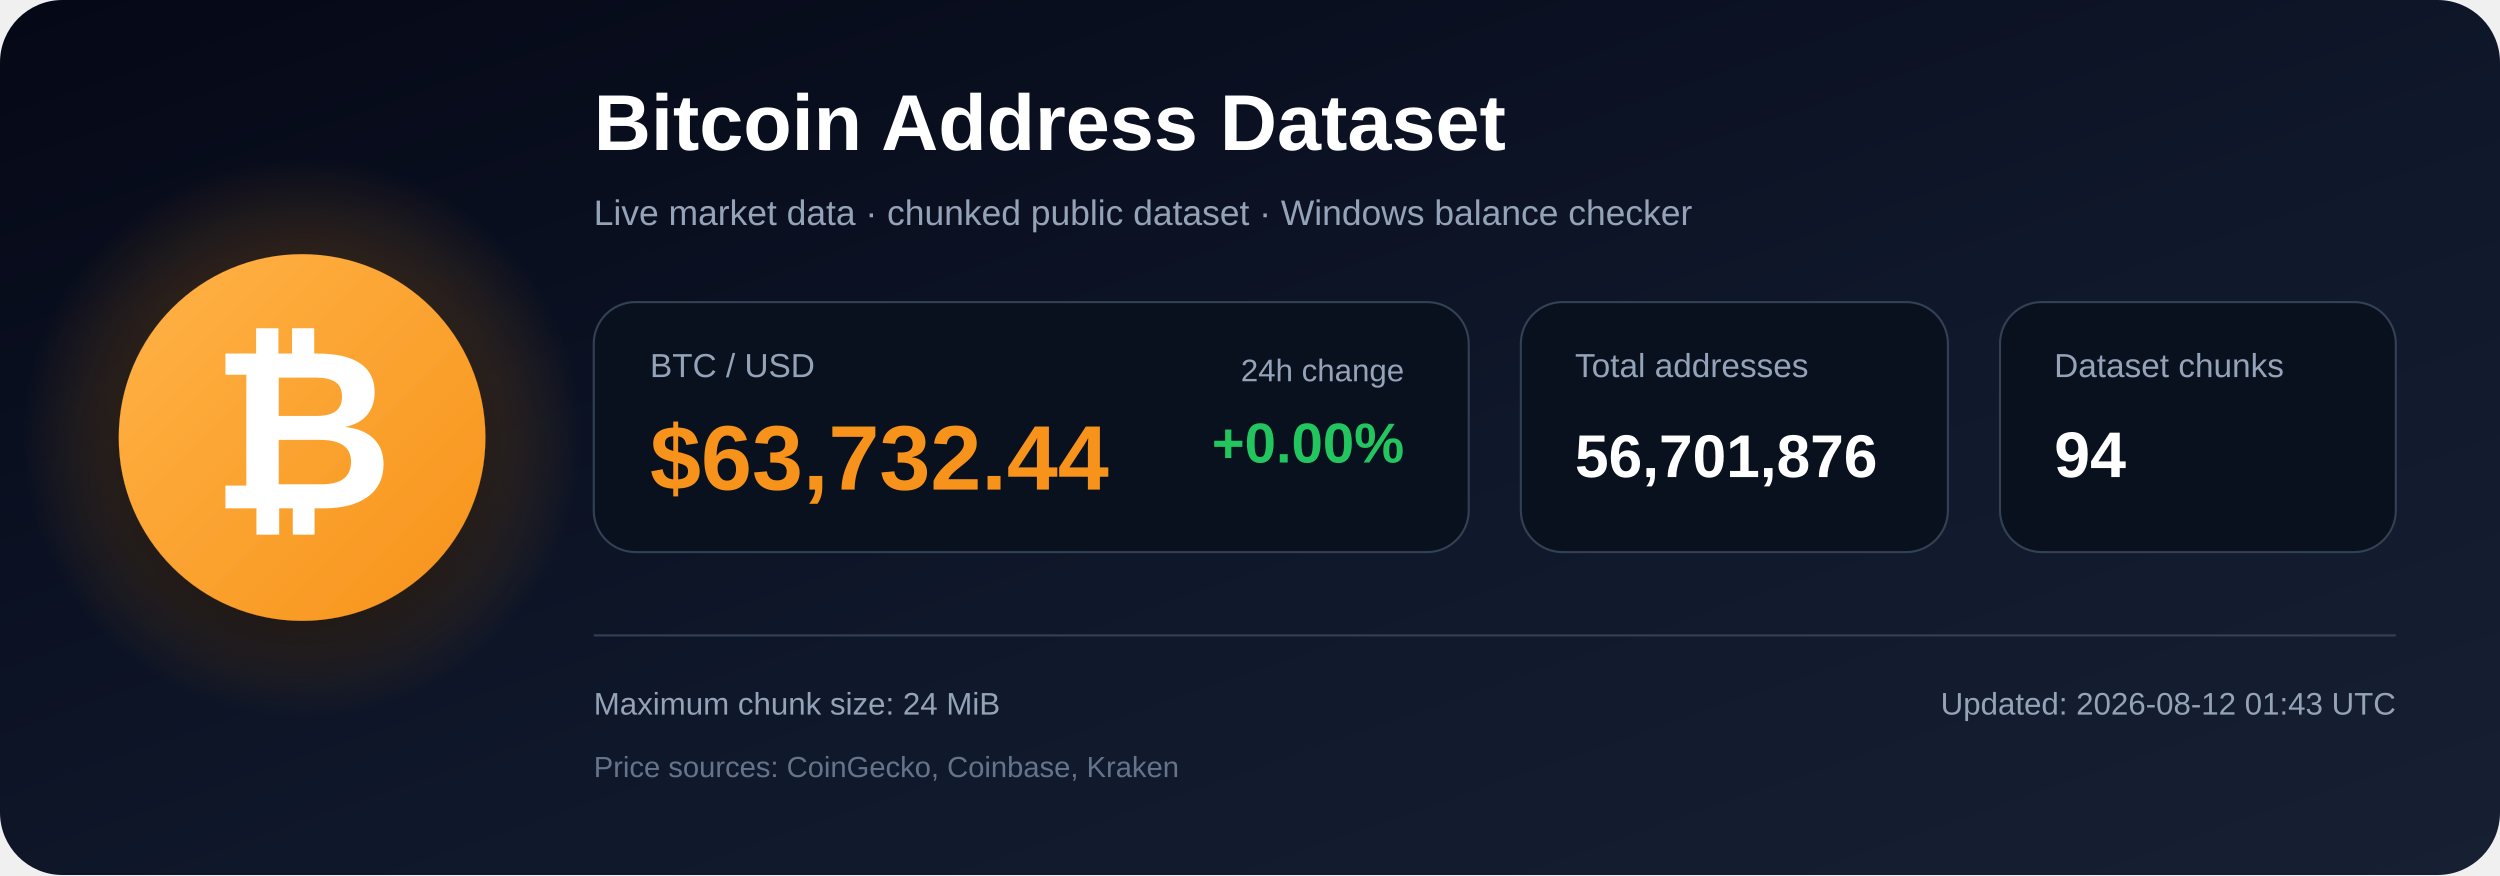
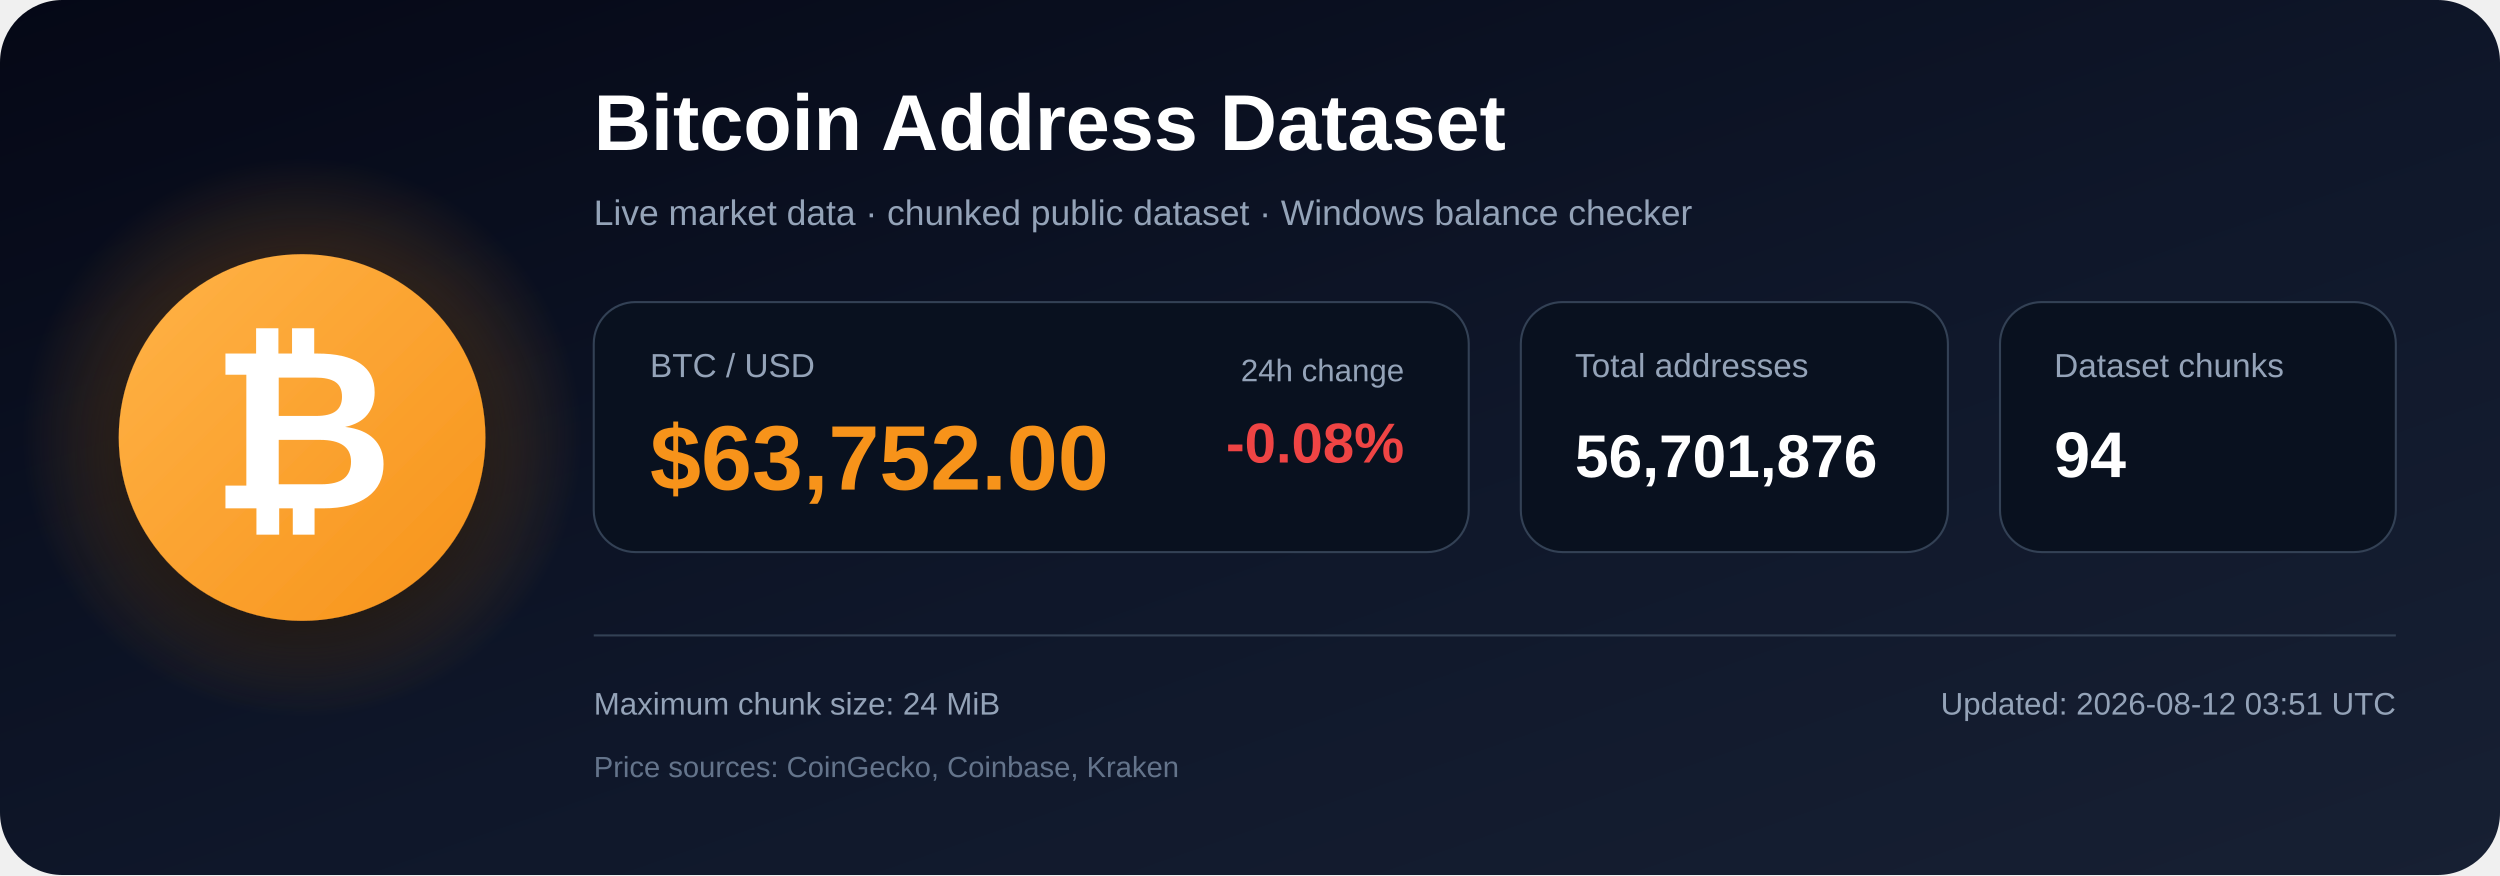
<svg xmlns="http://www.w3.org/2000/svg" width="1200" height="420" viewBox="0 0 1200 420" role="img" aria-labelledby="title description">
  <defs>
    <linearGradient id="bg" x1="0" y1="0" x2="1" y2="1">
      <stop offset="0%" stop-color="#050816" />
      <stop offset="55%" stop-color="#0f172a" />
      <stop offset="100%" stop-color="#172033" />
    </linearGradient>
    <radialGradient id="glow">
      <stop offset="0%" stop-color="#f7931a" stop-opacity=".48" />
      <stop offset="100%" stop-color="#f7931a" stop-opacity="0" />
    </radialGradient>
    <linearGradient id="orange" x1="0" y1="0" x2="1" y2="1">
      <stop offset="0%" stop-color="#ffb347" />
      <stop offset="100%" stop-color="#f7931a" />
    </linearGradient>
    <filter id="shadow" x="-40%" y="-40%" width="180%" height="180%">
      <feDropShadow dx="0" dy="12" stdDeviation="18" flood-color="#000000" flood-opacity=".50" />
    </filter>
  </defs>
  <rect width="1200" height="420" rx="30" fill="url(#bg)" />
  <circle cx="145" cy="210" r="135" fill="url(#glow)" />
  <circle cx="145" cy="210" r="88" fill="url(#orange)" filter="url(#shadow)" />
  <text x="145" y="244" text-anchor="middle" font-family="Arial, Helvetica, sans-serif" font-size="108" font-weight="700" fill="#ffffff">₿</text>
  <text x="285" y="72" font-family="Arial, Helvetica, sans-serif" font-size="38" font-weight="700" fill="#ffffff">
    Bitcoin Address Dataset
  </text>
  <text x="285" y="108" font-family="Arial, Helvetica, sans-serif" font-size="17" fill="#94a3b8">
    Live market data · chunked public dataset · Windows balance checker
  </text>
  <rect x="285" y="145" width="420" height="120" rx="20" fill="#09111f" stroke="#334155" />
  <text x="312" y="181" font-family="Arial, Helvetica, sans-serif" font-size="16" fill="#94a3b8">BTC / USD</text>
-   <text x="312" y="235" font-family="Arial, Helvetica, sans-serif" font-size="44" font-weight="700" fill="#f7931a">$63,732.44</text>
+   <text x="312" y="235" font-family="Arial, Helvetica, sans-serif" font-size="44" font-weight="700" fill="#f7931a">$63,752.00</text>
  <text x="674" y="183" text-anchor="end" font-family="Arial, Helvetica, sans-serif" font-size="15" fill="#94a3b8">24h change</text>
-   <text x="674" y="222" text-anchor="end" font-family="Arial, Helvetica, sans-serif" font-size="27" font-weight="700" fill="#22c55e">+0.00%</text>
+   <text x="674" y="222" text-anchor="end" font-family="Arial, Helvetica, sans-serif" font-size="27" font-weight="700" fill="#ef4444">-0.08%</text>
  <rect x="730" y="145" width="205" height="120" rx="20" fill="#09111f" stroke="#334155" />
  <text x="756" y="181" font-family="Arial, Helvetica, sans-serif" font-size="16" fill="#94a3b8">Total addresses</text>
  <text x="756" y="229" font-family="Arial, Helvetica, sans-serif" font-size="29" font-weight="700" fill="#ffffff">56,701,876</text>
  <rect x="960" y="145" width="190" height="120" rx="20" fill="#09111f" stroke="#334155" />
  <text x="986" y="181" font-family="Arial, Helvetica, sans-serif" font-size="16" fill="#94a3b8">Dataset chunks</text>
  <text x="986" y="229" font-family="Arial, Helvetica, sans-serif" font-size="31" font-weight="700" fill="#ffffff">94</text>
  <line x1="285" y1="305" x2="1150" y2="305" stroke="#334155" stroke-width="1" />
  <text x="285" y="343" font-family="Arial, Helvetica, sans-serif" font-size="15" fill="#94a3b8">
    Maximum chunk size: 24 MiB
  </text>
  <text x="285" y="373" font-family="Arial, Helvetica, sans-serif" font-size="14" fill="#64748b">
    Price sources: CoinGecko, Coinbase, Kraken
  </text>
  <text x="1150" y="343" text-anchor="end" font-family="Arial, Helvetica, sans-serif" font-size="15" fill="#94a3b8">
-     Updated: 2026-08-12 01:43 UTC
+     Updated: 2026-08-12 03:51 UTC
  </text>
</svg>
